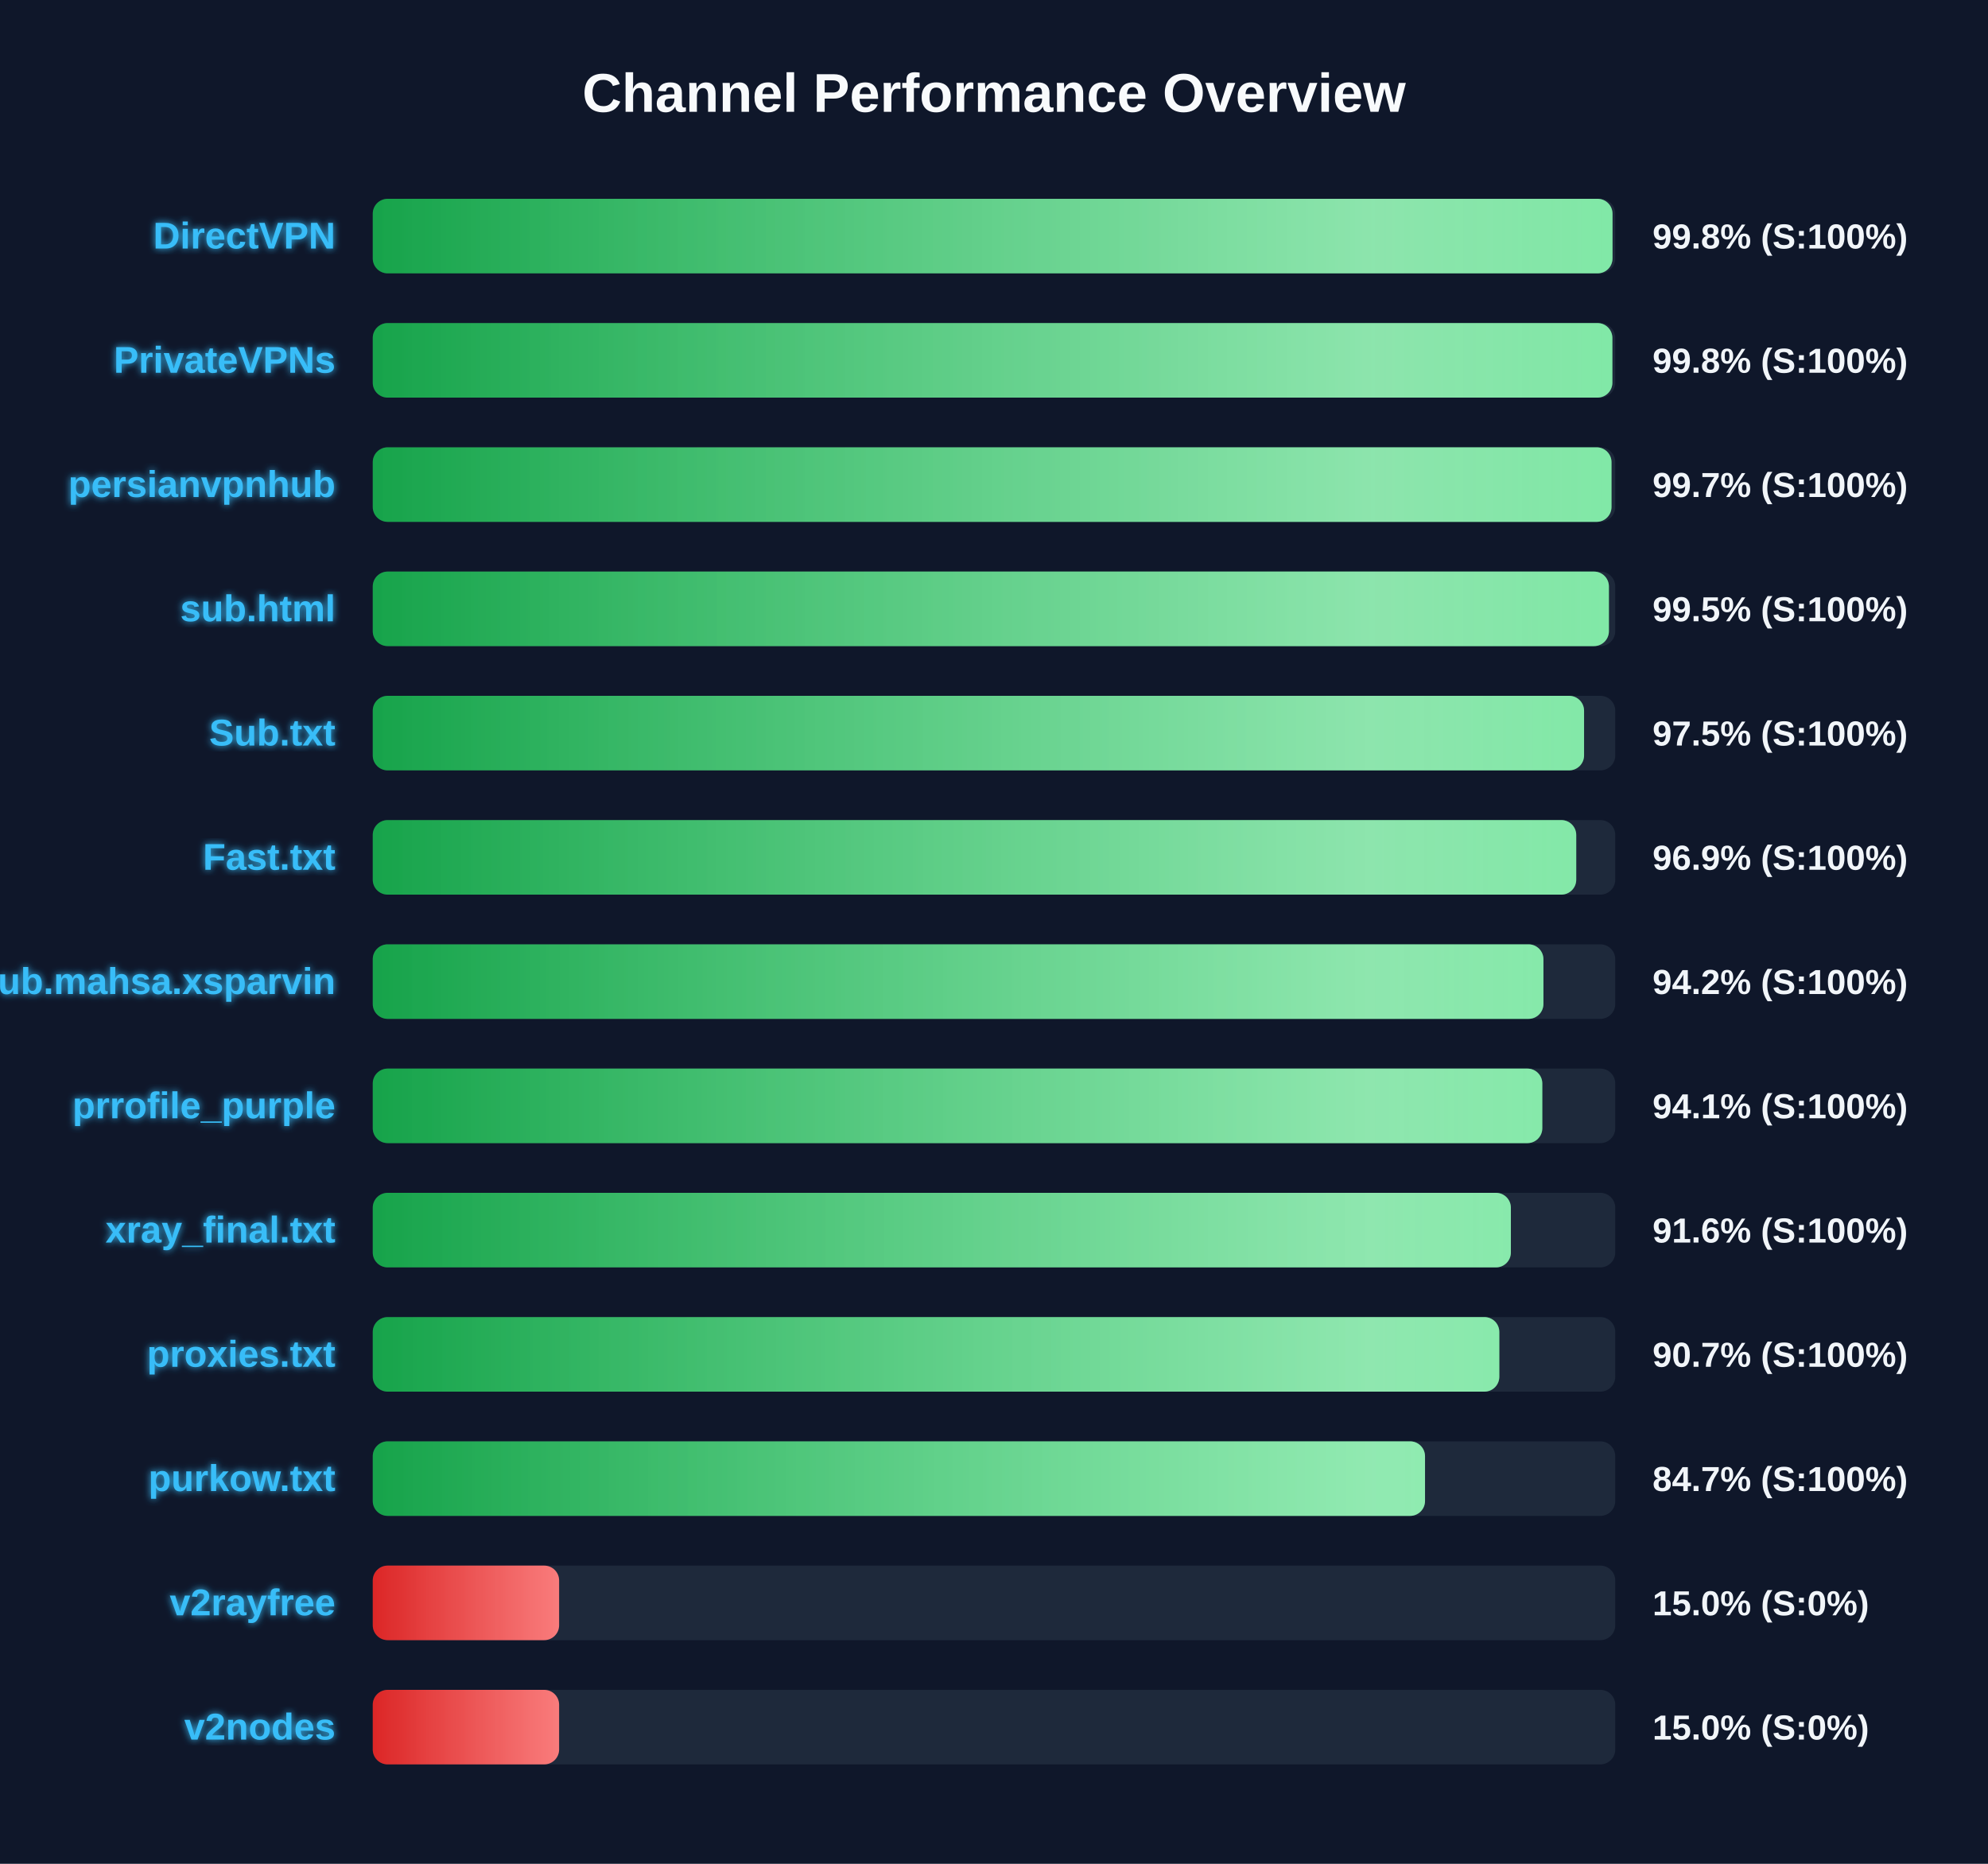
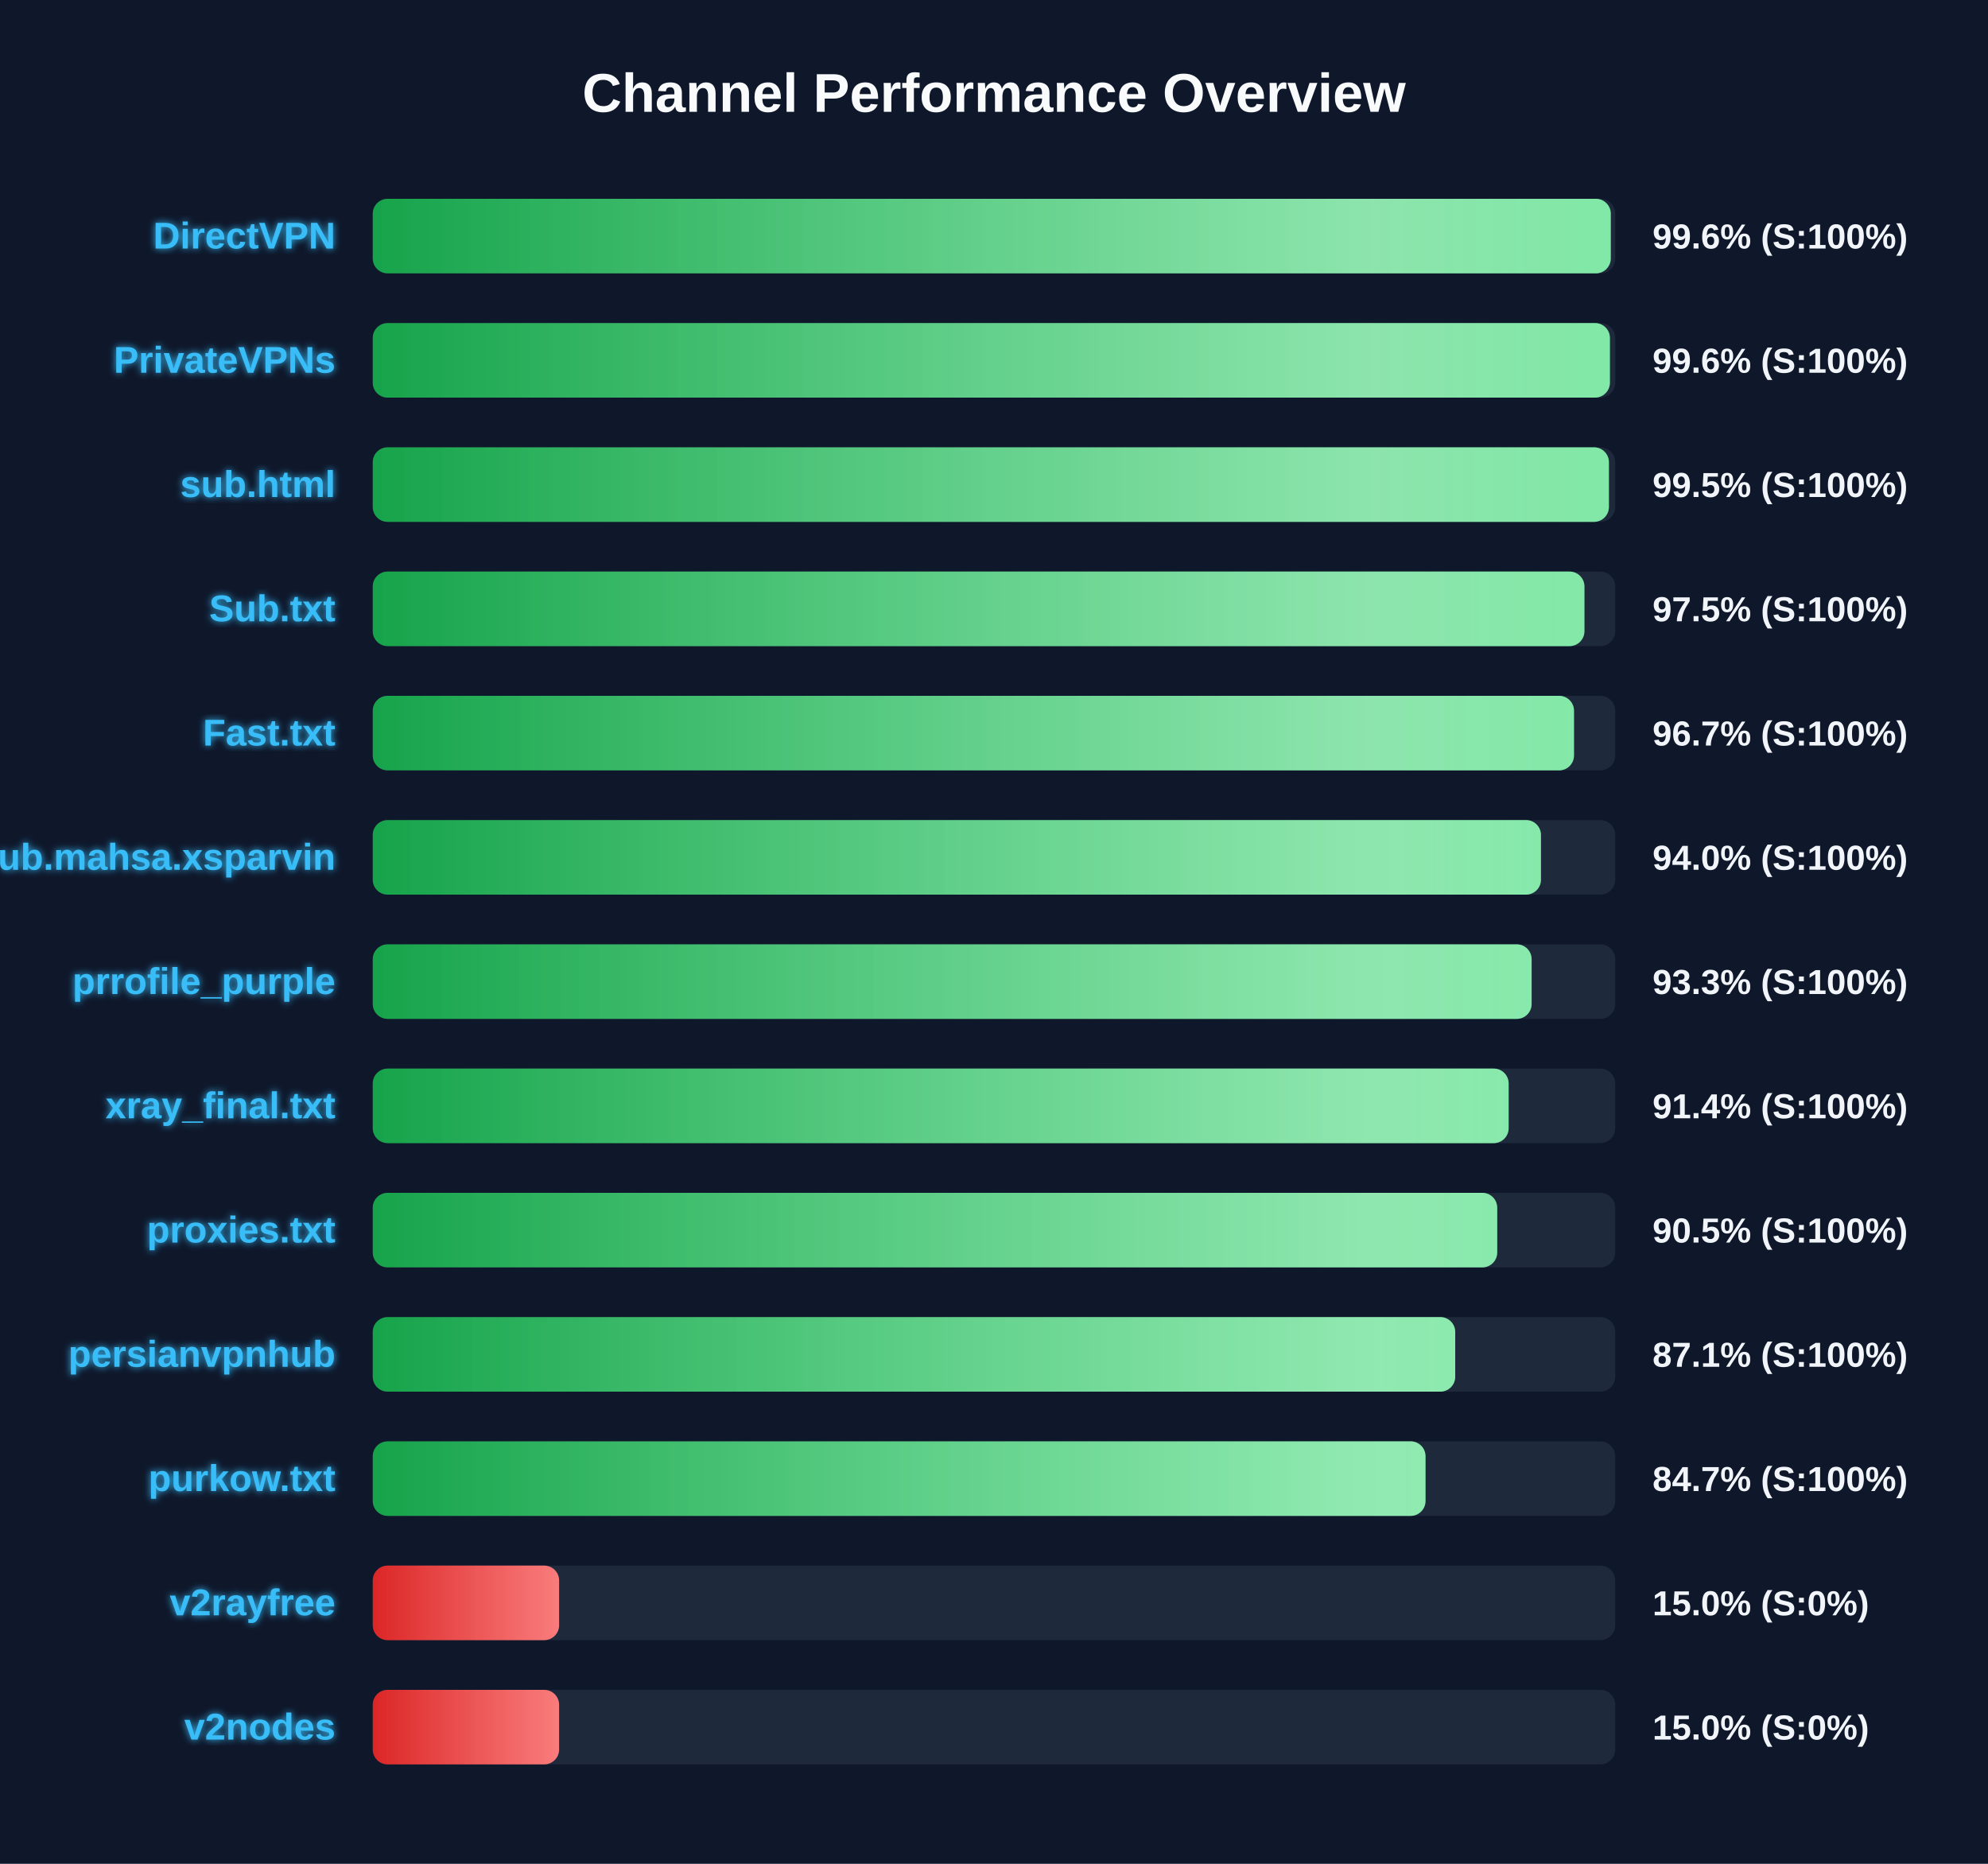
<svg xmlns="http://www.w3.org/2000/svg" width="800" height="750" version="1.1">
  <defs>
    <linearGradient id="grad-green" x1="0%" y1="0%" x2="100%" y2="0%">
      <stop offset="0%" stop-color="#16a34a" />
      <stop offset="100%" stop-color="#4ade80" />
    </linearGradient>
    <linearGradient id="grad-yellow" x1="0%" y1="0%" x2="100%" y2="0%">
      <stop offset="0%" stop-color="#ca8a04" />
      <stop offset="100%" stop-color="#fde047" />
    </linearGradient>
    <linearGradient id="grad-red" x1="0%" y1="0%" x2="100%" y2="0%">
      <stop offset="0%" stop-color="#dc2626" />
      <stop offset="100%" stop-color="#f87171" />
    </linearGradient>
    <linearGradient id="shimmer" x1="0%" y1="0%" x2="100%" y2="0%">
      <stop offset="0%" stop-color="rgba(255,255,255,0)" />
      <stop offset="50%" stop-color="rgba(255,255,255,0.4)" />
      <stop offset="100%" stop-color="rgba(255,255,255,0)" />
    </linearGradient>
    <filter id="glow" x="-20%" y="-20%" width="140%" height="140%">
      <feGaussianBlur stdDeviation="1.5" result="blur" />
      <feComposite in="SourceGraphic" in2="blur" operator="over" />
    </filter>
  </defs>
  <style>
        .bg-rect { fill: #0f172a; }
        .title { font: bold 22px 'Segoe UI', Arial, sans-serif; fill: #f8fafc; }
        .row { font: bold 15px 'Segoe UI', Arial, sans-serif; fill: #38bdf8; filter: url(#glow); }
        .score { font: bold 14px 'Segoe UI', Arial, sans-serif; fill: #f1f5f9; }
        @keyframes shimmer-anim {
            0% { transform: translateX(-100%); }
            100% { transform: translateX(200%); }
        }
        .shimmer-rect {
            animation: shimmer-anim 2.5s infinite linear;
        }
    </style>
  <rect width="100%" height="100%" class="bg-rect" />
  <text x="400" y="45" text-anchor="middle" class="title">Channel Performance Overview</text>
  <rect x="150" y="80" width="500" height="30" fill="#1e293b" rx="6" />
  <clipPath id="clip-0">
-     <rect x="150" y="80" width="498.9" height="30" rx="6" />
+     <rect x="150" y="80" width="498.2" height="30" rx="6" />
  </clipPath>
-   <rect x="150" y="80" width="498.9" height="30" fill="url(#grad-green)" rx="6" />
+   <rect x="150" y="80" width="498.2" height="30" fill="url(#grad-green)" rx="6" />
  <g clip-path="url(#clip-0)">
    <rect x="150" y="80" width="100%" height="30" fill="url(#shimmer)" class="shimmer-rect" />
  </g>
  <text x="135" y="100" text-anchor="end" class="row">DirectVPN</text>
-   <text x="665" y="100" text-anchor="start" class="score">99.8% (S:100%)</text>
+   <text x="665" y="100" text-anchor="start" class="score">99.6% (S:100%)</text>
  <rect x="150" y="130" width="500" height="30" fill="#1e293b" rx="6" />
  <clipPath id="clip-1">
-     <rect x="150" y="130" width="498.85" height="30" rx="6" />
+     <rect x="150" y="130" width="497.85" height="30" rx="6" />
  </clipPath>
-   <rect x="150" y="130" width="498.85" height="30" fill="url(#grad-green)" rx="6" />
+   <rect x="150" y="130" width="497.85" height="30" fill="url(#grad-green)" rx="6" />
  <g clip-path="url(#clip-1)">
    <rect x="150" y="130" width="100%" height="30" fill="url(#shimmer)" class="shimmer-rect" />
  </g>
  <text x="135" y="150" text-anchor="end" class="row">PrivateVPNs</text>
-   <text x="665" y="150" text-anchor="start" class="score">99.8% (S:100%)</text>
+   <text x="665" y="150" text-anchor="start" class="score">99.6% (S:100%)</text>
  <rect x="150" y="180" width="500" height="30" fill="#1e293b" rx="6" />
  <clipPath id="clip-2">
-     <rect x="150" y="180" width="498.5" height="30" rx="6" />
+     <rect x="150" y="180" width="497.45" height="30" rx="6" />
  </clipPath>
-   <rect x="150" y="180" width="498.5" height="30" fill="url(#grad-green)" rx="6" />
+   <rect x="150" y="180" width="497.45" height="30" fill="url(#grad-green)" rx="6" />
  <g clip-path="url(#clip-2)">
    <rect x="150" y="180" width="100%" height="30" fill="url(#shimmer)" class="shimmer-rect" />
  </g>
-   <text x="135" y="200" text-anchor="end" class="row">persianvpnhub</text>
-   <text x="665" y="200" text-anchor="start" class="score">99.7% (S:100%)</text>
+   <text x="135" y="200" text-anchor="end" class="row">sub.html</text>
+   <text x="665" y="200" text-anchor="start" class="score">99.5% (S:100%)</text>
  <rect x="150" y="230" width="500" height="30" fill="#1e293b" rx="6" />
  <clipPath id="clip-3">
-     <rect x="150" y="230" width="497.45" height="30" rx="6" />
+     <rect x="150" y="230" width="487.6" height="30" rx="6" />
  </clipPath>
-   <rect x="150" y="230" width="497.45" height="30" fill="url(#grad-green)" rx="6" />
+   <rect x="150" y="230" width="487.6" height="30" fill="url(#grad-green)" rx="6" />
  <g clip-path="url(#clip-3)">
    <rect x="150" y="230" width="100%" height="30" fill="url(#shimmer)" class="shimmer-rect" />
  </g>
-   <text x="135" y="250" text-anchor="end" class="row">sub.html</text>
-   <text x="665" y="250" text-anchor="start" class="score">99.5% (S:100%)</text>
+   <text x="135" y="250" text-anchor="end" class="row">Sub.txt</text>
+   <text x="665" y="250" text-anchor="start" class="score">97.5% (S:100%)</text>
  <rect x="150" y="280" width="500" height="30" fill="#1e293b" rx="6" />
  <clipPath id="clip-4">
-     <rect x="150" y="280" width="487.45" height="30" rx="6" />
+     <rect x="150" y="280" width="483.4" height="30" rx="6" />
  </clipPath>
-   <rect x="150" y="280" width="487.45" height="30" fill="url(#grad-green)" rx="6" />
+   <rect x="150" y="280" width="483.4" height="30" fill="url(#grad-green)" rx="6" />
  <g clip-path="url(#clip-4)">
    <rect x="150" y="280" width="100%" height="30" fill="url(#shimmer)" class="shimmer-rect" />
  </g>
-   <text x="135" y="300" text-anchor="end" class="row">Sub.txt</text>
-   <text x="665" y="300" text-anchor="start" class="score">97.5% (S:100%)</text>
+   <text x="135" y="300" text-anchor="end" class="row">Fast.txt</text>
+   <text x="665" y="300" text-anchor="start" class="score">96.7% (S:100%)</text>
  <rect x="150" y="330" width="500" height="30" fill="#1e293b" rx="6" />
  <clipPath id="clip-5">
-     <rect x="150" y="330" width="484.3" height="30" rx="6" />
+     <rect x="150" y="330" width="470.1" height="30" rx="6" />
  </clipPath>
-   <rect x="150" y="330" width="484.3" height="30" fill="url(#grad-green)" rx="6" />
+   <rect x="150" y="330" width="470.1" height="30" fill="url(#grad-green)" rx="6" />
  <g clip-path="url(#clip-5)">
    <rect x="150" y="330" width="100%" height="30" fill="url(#shimmer)" class="shimmer-rect" />
  </g>
-   <text x="135" y="350" text-anchor="end" class="row">Fast.txt</text>
-   <text x="665" y="350" text-anchor="start" class="score">96.9% (S:100%)</text>
+   <text x="135" y="350" text-anchor="end" class="row">Sub.mahsa.xsparvin</text>
+   <text x="665" y="350" text-anchor="start" class="score">94.0% (S:100%)</text>
  <rect x="150" y="380" width="500" height="30" fill="#1e293b" rx="6" />
  <clipPath id="clip-6">
-     <rect x="150" y="380" width="471.1" height="30" rx="6" />
+     <rect x="150" y="380" width="466.35" height="30" rx="6" />
  </clipPath>
-   <rect x="150" y="380" width="471.1" height="30" fill="url(#grad-green)" rx="6" />
+   <rect x="150" y="380" width="466.35" height="30" fill="url(#grad-green)" rx="6" />
  <g clip-path="url(#clip-6)">
    <rect x="150" y="380" width="100%" height="30" fill="url(#shimmer)" class="shimmer-rect" />
  </g>
-   <text x="135" y="400" text-anchor="end" class="row">Sub.mahsa.xsparvin</text>
-   <text x="665" y="400" text-anchor="start" class="score">94.2% (S:100%)</text>
+   <text x="135" y="400" text-anchor="end" class="row">prrofile_purple</text>
+   <text x="665" y="400" text-anchor="start" class="score">93.3% (S:100%)</text>
  <rect x="150" y="430" width="500" height="30" fill="#1e293b" rx="6" />
  <clipPath id="clip-7">
-     <rect x="150" y="430" width="470.65" height="30" rx="6" />
+     <rect x="150" y="430" width="457.1" height="30" rx="6" />
  </clipPath>
-   <rect x="150" y="430" width="470.65" height="30" fill="url(#grad-green)" rx="6" />
+   <rect x="150" y="430" width="457.1" height="30" fill="url(#grad-green)" rx="6" />
  <g clip-path="url(#clip-7)">
    <rect x="150" y="430" width="100%" height="30" fill="url(#shimmer)" class="shimmer-rect" />
  </g>
-   <text x="135" y="450" text-anchor="end" class="row">prrofile_purple</text>
-   <text x="665" y="450" text-anchor="start" class="score">94.1% (S:100%)</text>
+   <text x="135" y="450" text-anchor="end" class="row">xray_final.txt</text>
+   <text x="665" y="450" text-anchor="start" class="score">91.4% (S:100%)</text>
  <rect x="150" y="480" width="500" height="30" fill="#1e293b" rx="6" />
  <clipPath id="clip-8">
-     <rect x="150" y="480" width="458.0" height="30" rx="6" />
+     <rect x="150" y="480" width="452.5" height="30" rx="6" />
  </clipPath>
-   <rect x="150" y="480" width="458.0" height="30" fill="url(#grad-green)" rx="6" />
+   <rect x="150" y="480" width="452.5" height="30" fill="url(#grad-green)" rx="6" />
  <g clip-path="url(#clip-8)">
    <rect x="150" y="480" width="100%" height="30" fill="url(#shimmer)" class="shimmer-rect" />
  </g>
-   <text x="135" y="500" text-anchor="end" class="row">xray_final.txt</text>
-   <text x="665" y="500" text-anchor="start" class="score">91.6% (S:100%)</text>
+   <text x="135" y="500" text-anchor="end" class="row">proxies.txt</text>
+   <text x="665" y="500" text-anchor="start" class="score">90.5% (S:100%)</text>
  <rect x="150" y="530" width="500" height="30" fill="#1e293b" rx="6" />
  <clipPath id="clip-9">
-     <rect x="150" y="530" width="453.35" height="30" rx="6" />
+     <rect x="150" y="530" width="435.6" height="30" rx="6" />
  </clipPath>
-   <rect x="150" y="530" width="453.35" height="30" fill="url(#grad-green)" rx="6" />
+   <rect x="150" y="530" width="435.6" height="30" fill="url(#grad-green)" rx="6" />
  <g clip-path="url(#clip-9)">
    <rect x="150" y="530" width="100%" height="30" fill="url(#shimmer)" class="shimmer-rect" />
  </g>
-   <text x="135" y="550" text-anchor="end" class="row">proxies.txt</text>
-   <text x="665" y="550" text-anchor="start" class="score">90.7% (S:100%)</text>
+   <text x="135" y="550" text-anchor="end" class="row">persianvpnhub</text>
+   <text x="665" y="550" text-anchor="start" class="score">87.1% (S:100%)</text>
  <rect x="150" y="580" width="500" height="30" fill="#1e293b" rx="6" />
  <clipPath id="clip-10">
-     <rect x="150" y="580" width="423.45" height="30" rx="6" />
+     <rect x="150" y="580" width="423.65" height="30" rx="6" />
  </clipPath>
-   <rect x="150" y="580" width="423.45" height="30" fill="url(#grad-green)" rx="6" />
+   <rect x="150" y="580" width="423.65" height="30" fill="url(#grad-green)" rx="6" />
  <g clip-path="url(#clip-10)">
    <rect x="150" y="580" width="100%" height="30" fill="url(#shimmer)" class="shimmer-rect" />
  </g>
  <text x="135" y="600" text-anchor="end" class="row">purkow.txt</text>
  <text x="665" y="600" text-anchor="start" class="score">84.7% (S:100%)</text>
  <rect x="150" y="630" width="500" height="30" fill="#1e293b" rx="6" />
  <clipPath id="clip-11">
    <rect x="150" y="630" width="75.0" height="30" rx="6" />
  </clipPath>
  <rect x="150" y="630" width="75.0" height="30" fill="url(#grad-red)" rx="6" />
  <g clip-path="url(#clip-11)">
    <rect x="150" y="630" width="100%" height="30" fill="url(#shimmer)" class="shimmer-rect" />
  </g>
  <text x="135" y="650" text-anchor="end" class="row">v2rayfree</text>
  <text x="665" y="650" text-anchor="start" class="score">15.0% (S:0%)</text>
  <rect x="150" y="680" width="500" height="30" fill="#1e293b" rx="6" />
  <clipPath id="clip-12">
    <rect x="150" y="680" width="75.0" height="30" rx="6" />
  </clipPath>
  <rect x="150" y="680" width="75.0" height="30" fill="url(#grad-red)" rx="6" />
  <g clip-path="url(#clip-12)">
    <rect x="150" y="680" width="100%" height="30" fill="url(#shimmer)" class="shimmer-rect" />
  </g>
  <text x="135" y="700" text-anchor="end" class="row">v2nodes</text>
  <text x="665" y="700" text-anchor="start" class="score">15.0% (S:0%)</text>
</svg>
